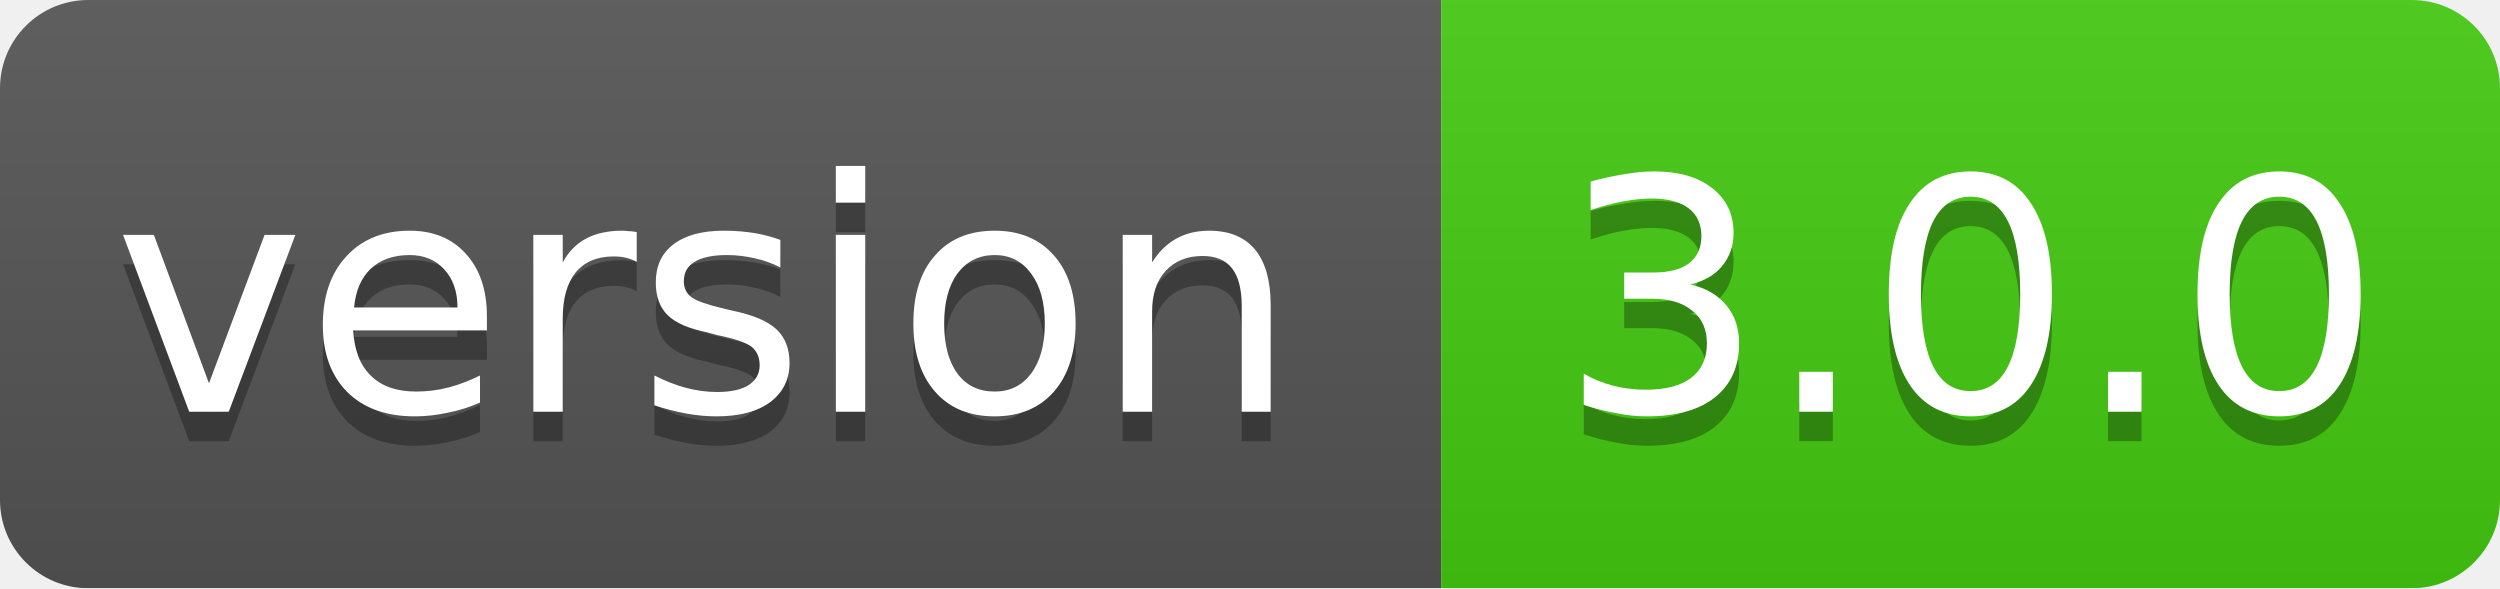
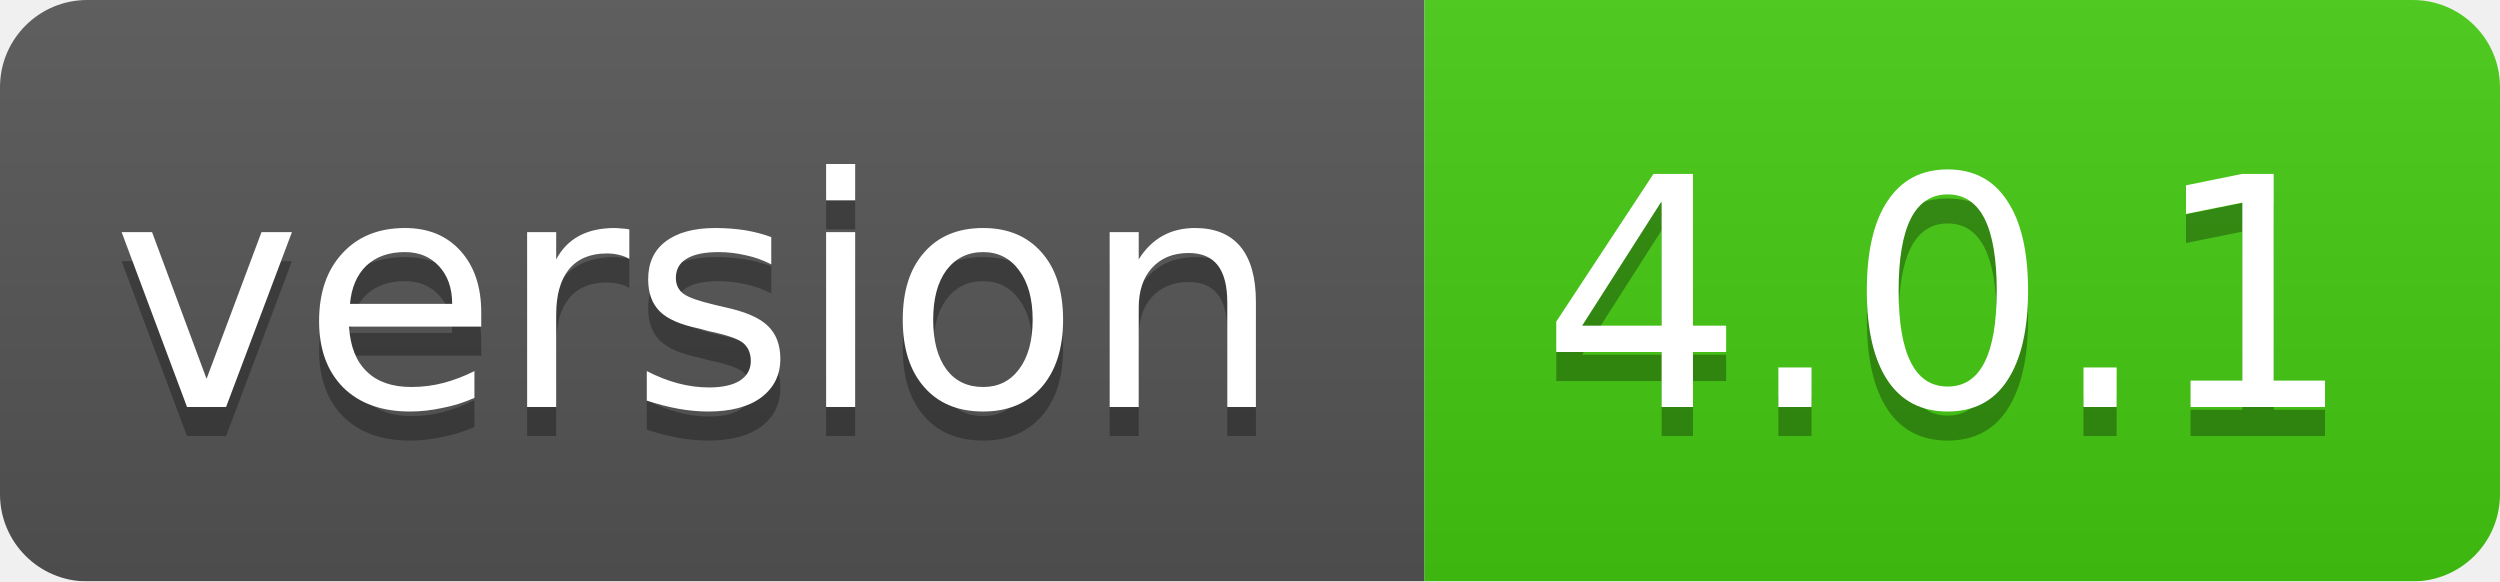
- <svg xmlns="http://www.w3.org/2000/svg" width="85" height="20">
+ <svg xmlns="http://www.w3.org/2000/svg" width="86" height="20">
  <linearGradient id="smooth" x2="0" y2="100%">
    <stop offset="0" stop-color="#bbb" stop-opacity=".1" />
    <stop offset="1" stop-opacity=".1" />
  </linearGradient>
  <mask id="round">
-     <rect width="85" height="20" rx="3" fill="#fff" />
+     <rect width="86" height="20" rx="3" fill="#fff" />
  </mask>
  <g mask="url(#round)">
    <rect width="49" height="20" fill="#555" />
-     <rect x="49" width="36" height="20" fill="#44cc11" />
-     <rect width="85" height="20" fill="url(#smooth)" />
+     <rect x="49" width="37" height="20" fill="#44cc11" />
+     <rect width="86" height="20" fill="url(#smooth)" />
  </g>
  <g fill="#fff" text-anchor="middle" font-family="DejaVu Sans,Verdana,Geneva,sans-serif" font-size="11">
    <text x="24" y="15" fill="#010101" fill-opacity=".3">version</text>
    <text x="24" y="14">version</text>
-     <text x="67" y="15" fill="#010101" fill-opacity=".3">3.0.0</text>
-     <text x="67" y="14">3.0.0</text>
+     <text x="67" y="15" fill="#010101" fill-opacity=".3">4.0.1</text>
+     <text x="67" y="14">4.0.1</text>
  </g>
</svg>
